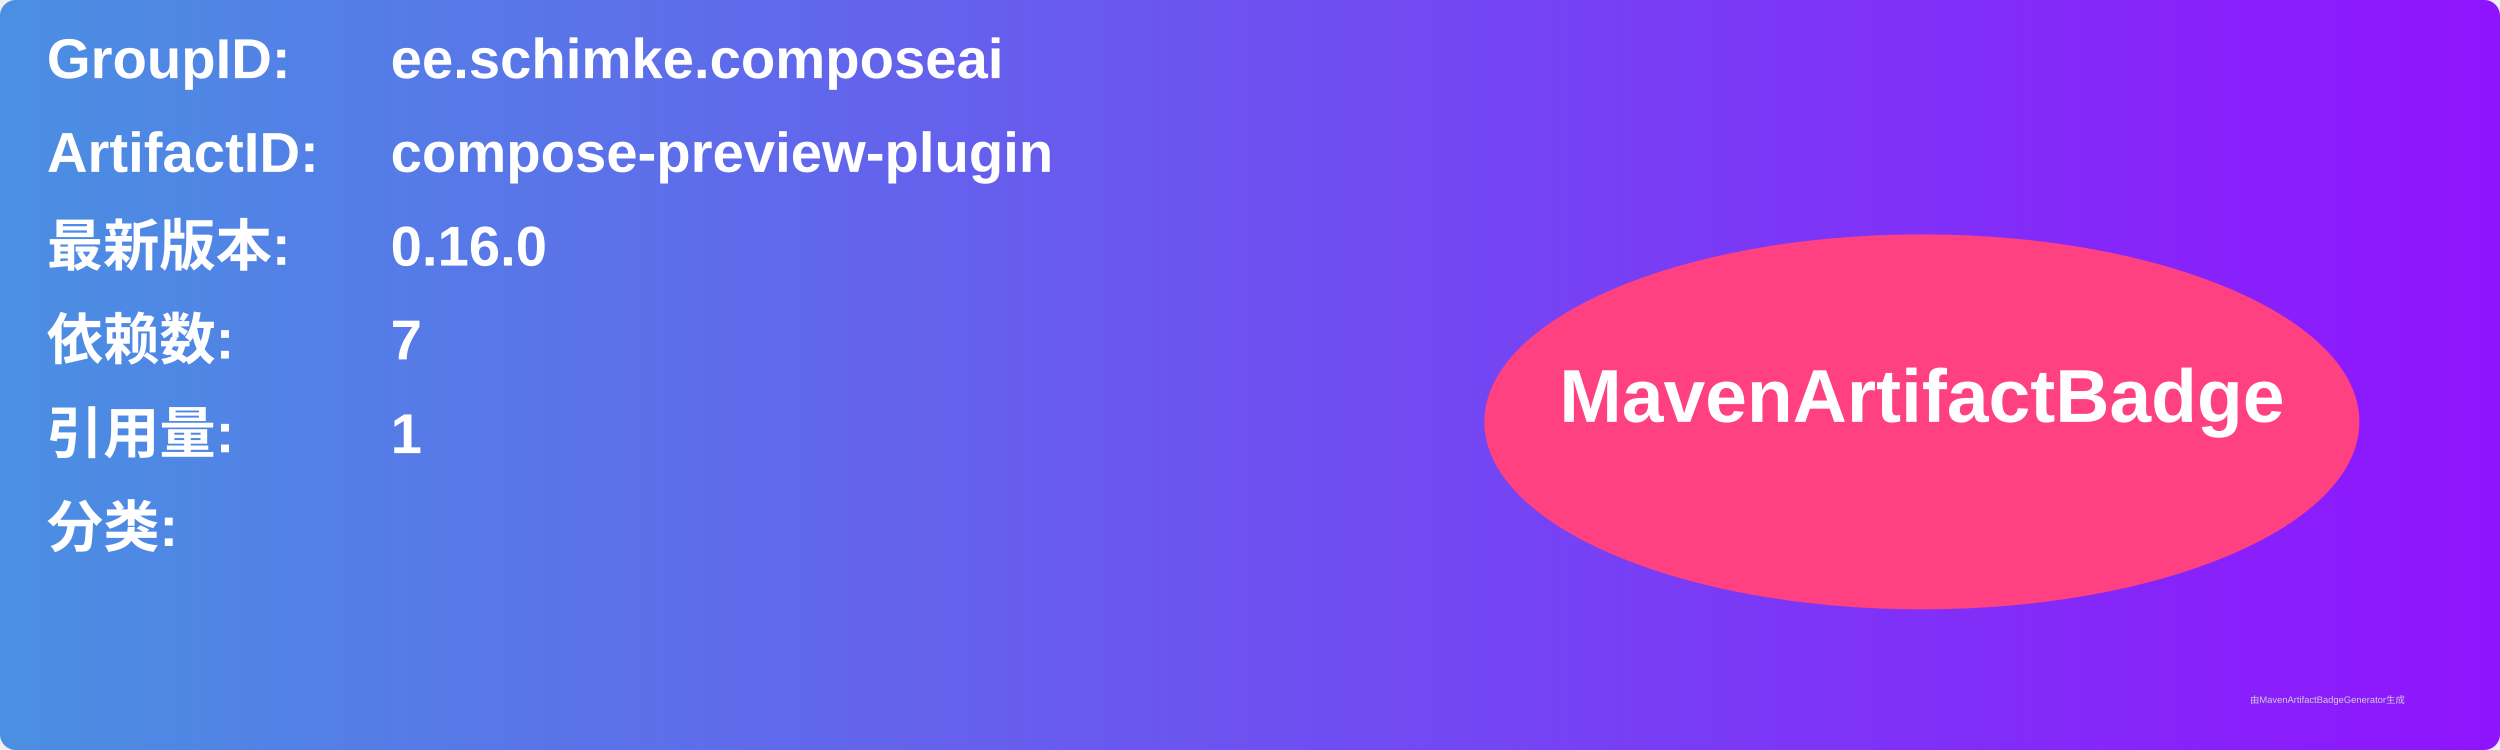
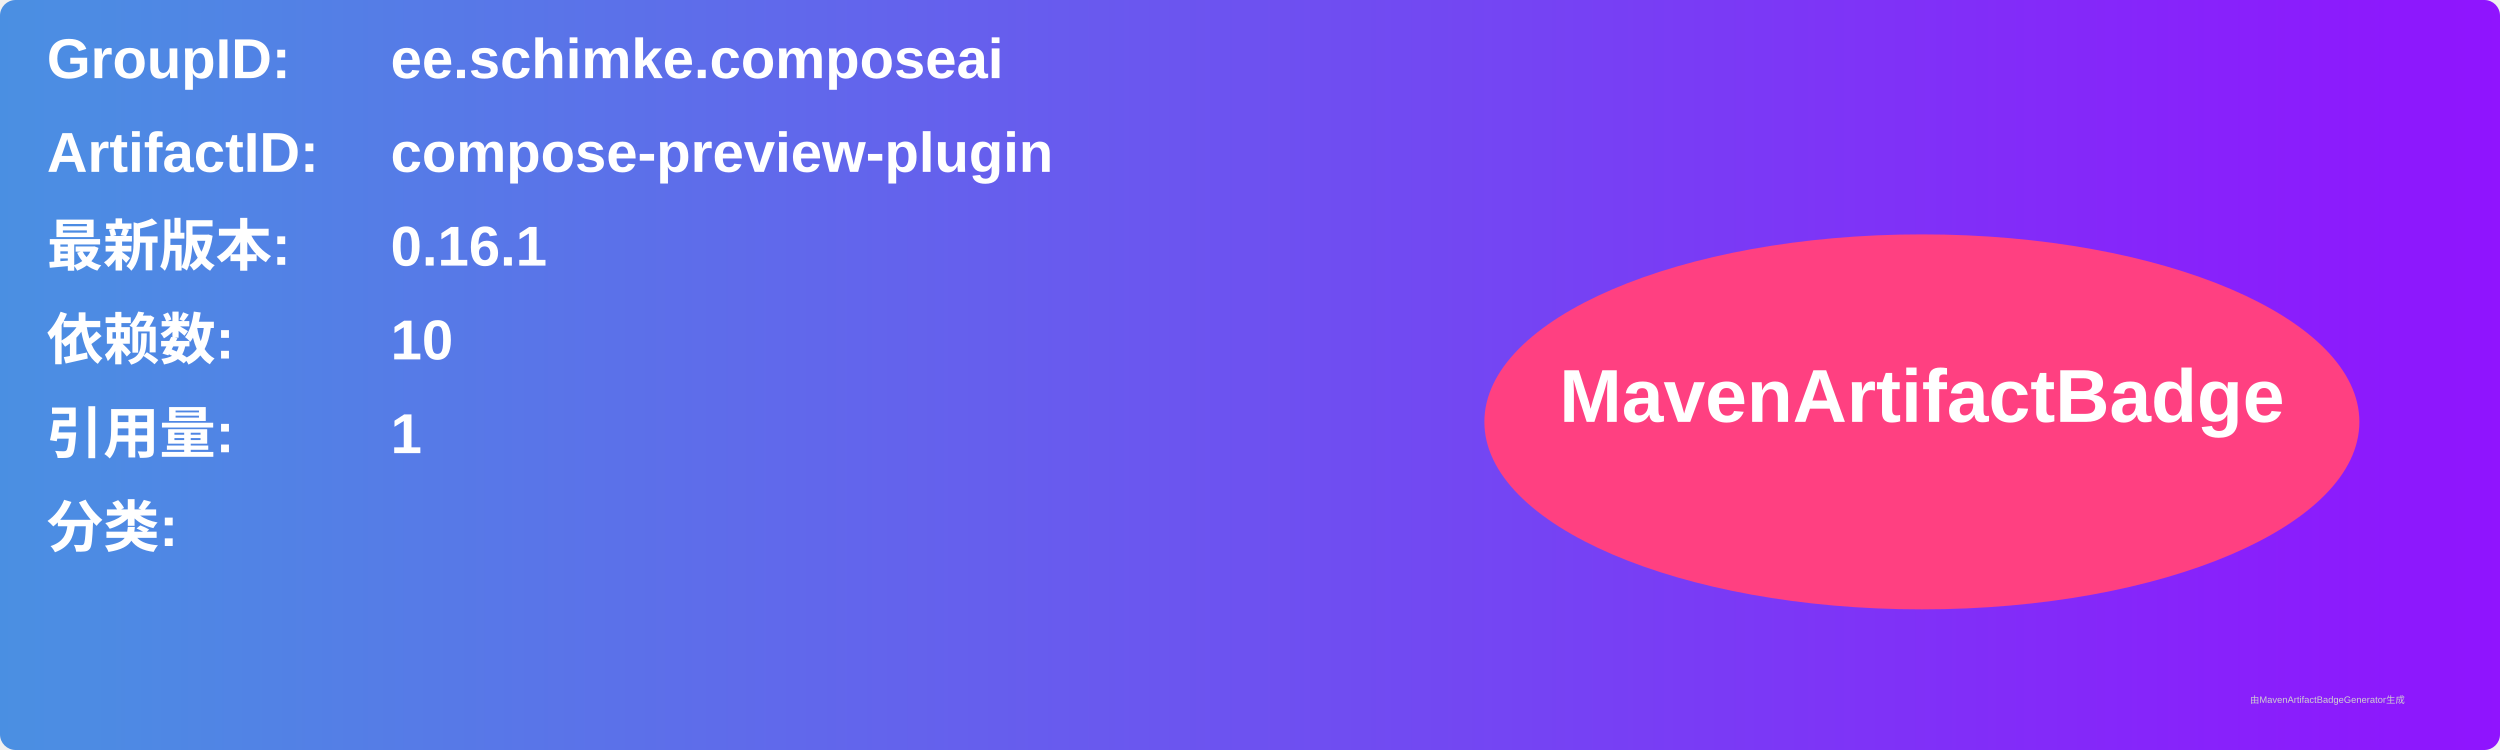
<svg xmlns="http://www.w3.org/2000/svg" width="800" height="240" viewBox="0 0 800 240">
  <linearGradient id="grad" x1="0%" y1="0%" x2="100%" y2="0%">
    <stop offset="0%" stop-color="#4a90e2" />
    <stop offset="100%" stop-color="#9013fe" />
  </linearGradient>
  <rect width="100%" height="100%" rx="5" ry="5" fill="url(#grad)" />
  <g transform="translate(15, 15)">
    <text x="0" y="10" font-family="Arial" font-size="18" fill="white" font-weight="bold" width="260">GroupID:</text>
    <text x="110" y="10" font-family="Arial" font-size="18" fill="white" font-weight="bold" width="460">ee.schimke.composeai</text>
    <text x="0" y="40" font-family="Arial" font-size="18" fill="white" font-weight="bold" width="260">ArtifactID:</text>
    <text x="110" y="40" font-family="Arial" font-size="18" fill="white" font-weight="bold" width="460">compose-preview-plugin</text>
    <text x="0" y="70" font-family="Arial" font-size="18" fill="white" font-weight="bold">最新版本:</text>
    <text x="110" y="70" font-family="Arial" font-size="18" fill="white" font-weight="bold">
-       <tspan font-weight="bold">0.16.0</tspan>
+       <tspan font-weight="bold">0.16.1</tspan>
    </text>
    <text x="0" y="100" font-family="Arial" font-size="18" fill="white" font-weight="bold">依赖数: </text>
    <text x="110" y="100" font-family="Arial" font-size="18" fill="white">
-       <tspan font-weight="bold">7</tspan>
+       <tspan font-weight="bold">10</tspan>
    </text>
    <text x="0" y="130" font-family="Arial" font-size="18" fill="white" font-weight="bold">引用量: </text>
    <text x="110" y="130" font-family="Arial" font-size="18" fill="white">
      <tspan font-weight="bold">1</tspan>
    </text>
    <text x="0" y="160" font-family="Arial" font-size="18" fill="white" font-weight="bold">分类:</text>
    <text x="10" y="190" font-family="Arial" font-size="10" fill="white">
      <tspan font-weight="bold" />
    </text>
    <ellipse cx="600" cy="120" rx="140" ry="60" fill="#ff4081" />
    <text x="600" y="120" text-anchor="middle" font-family="Arial" font-size="24" fill="white" font-weight="bold">MavenArtifactBadge</text>
  </g>
  <text x="720" y="225" font-family="Arial" font-size="3" fill="#d0d0d0">由MavenArtifactBadgeGenerator生成</text>
</svg>
